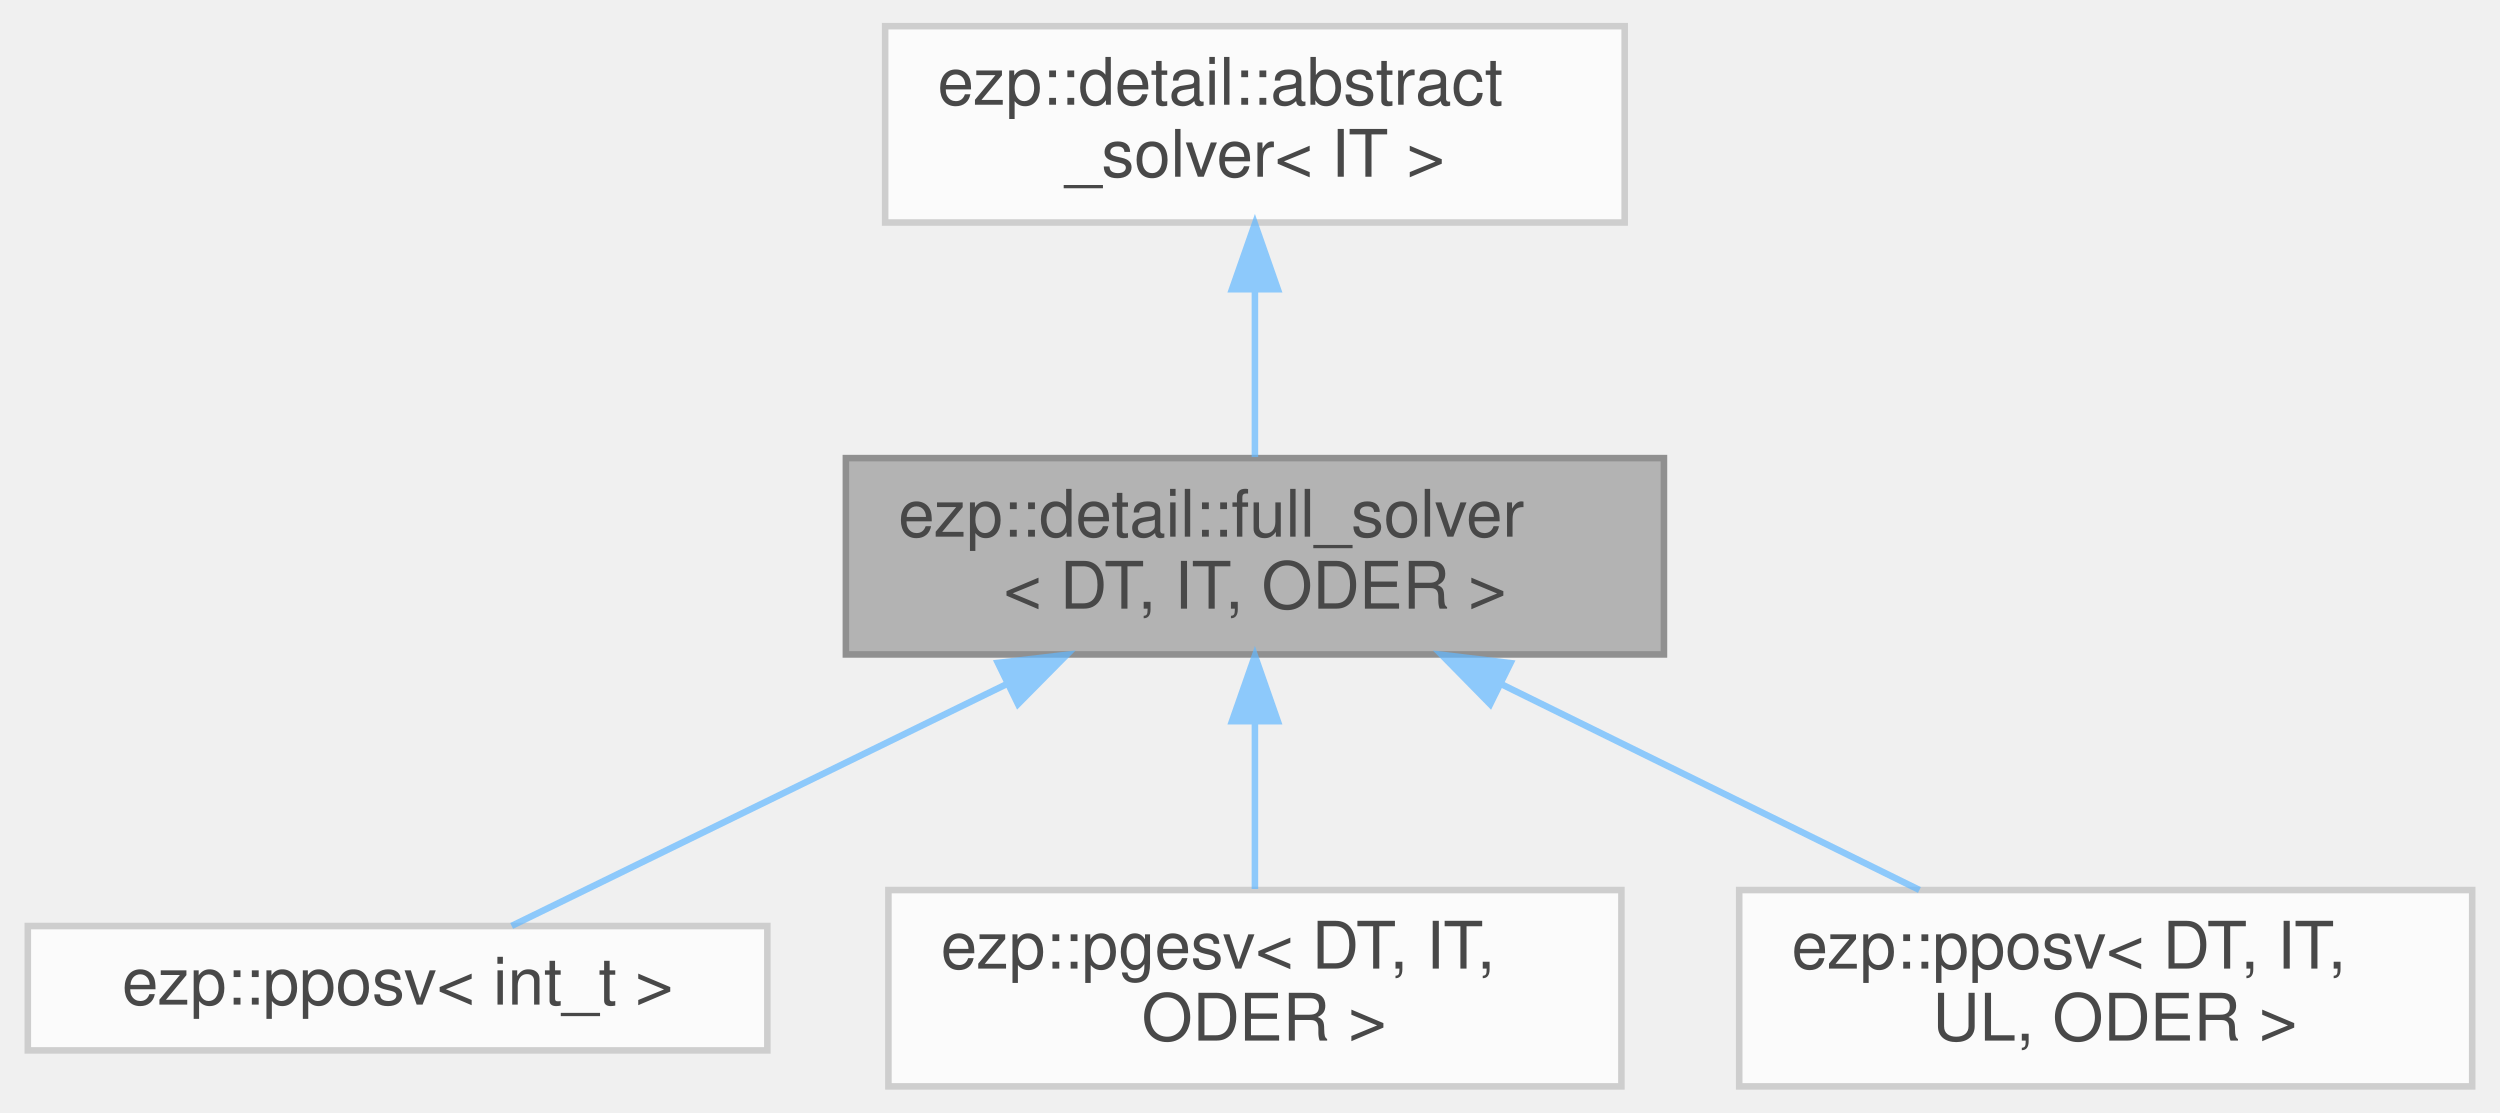
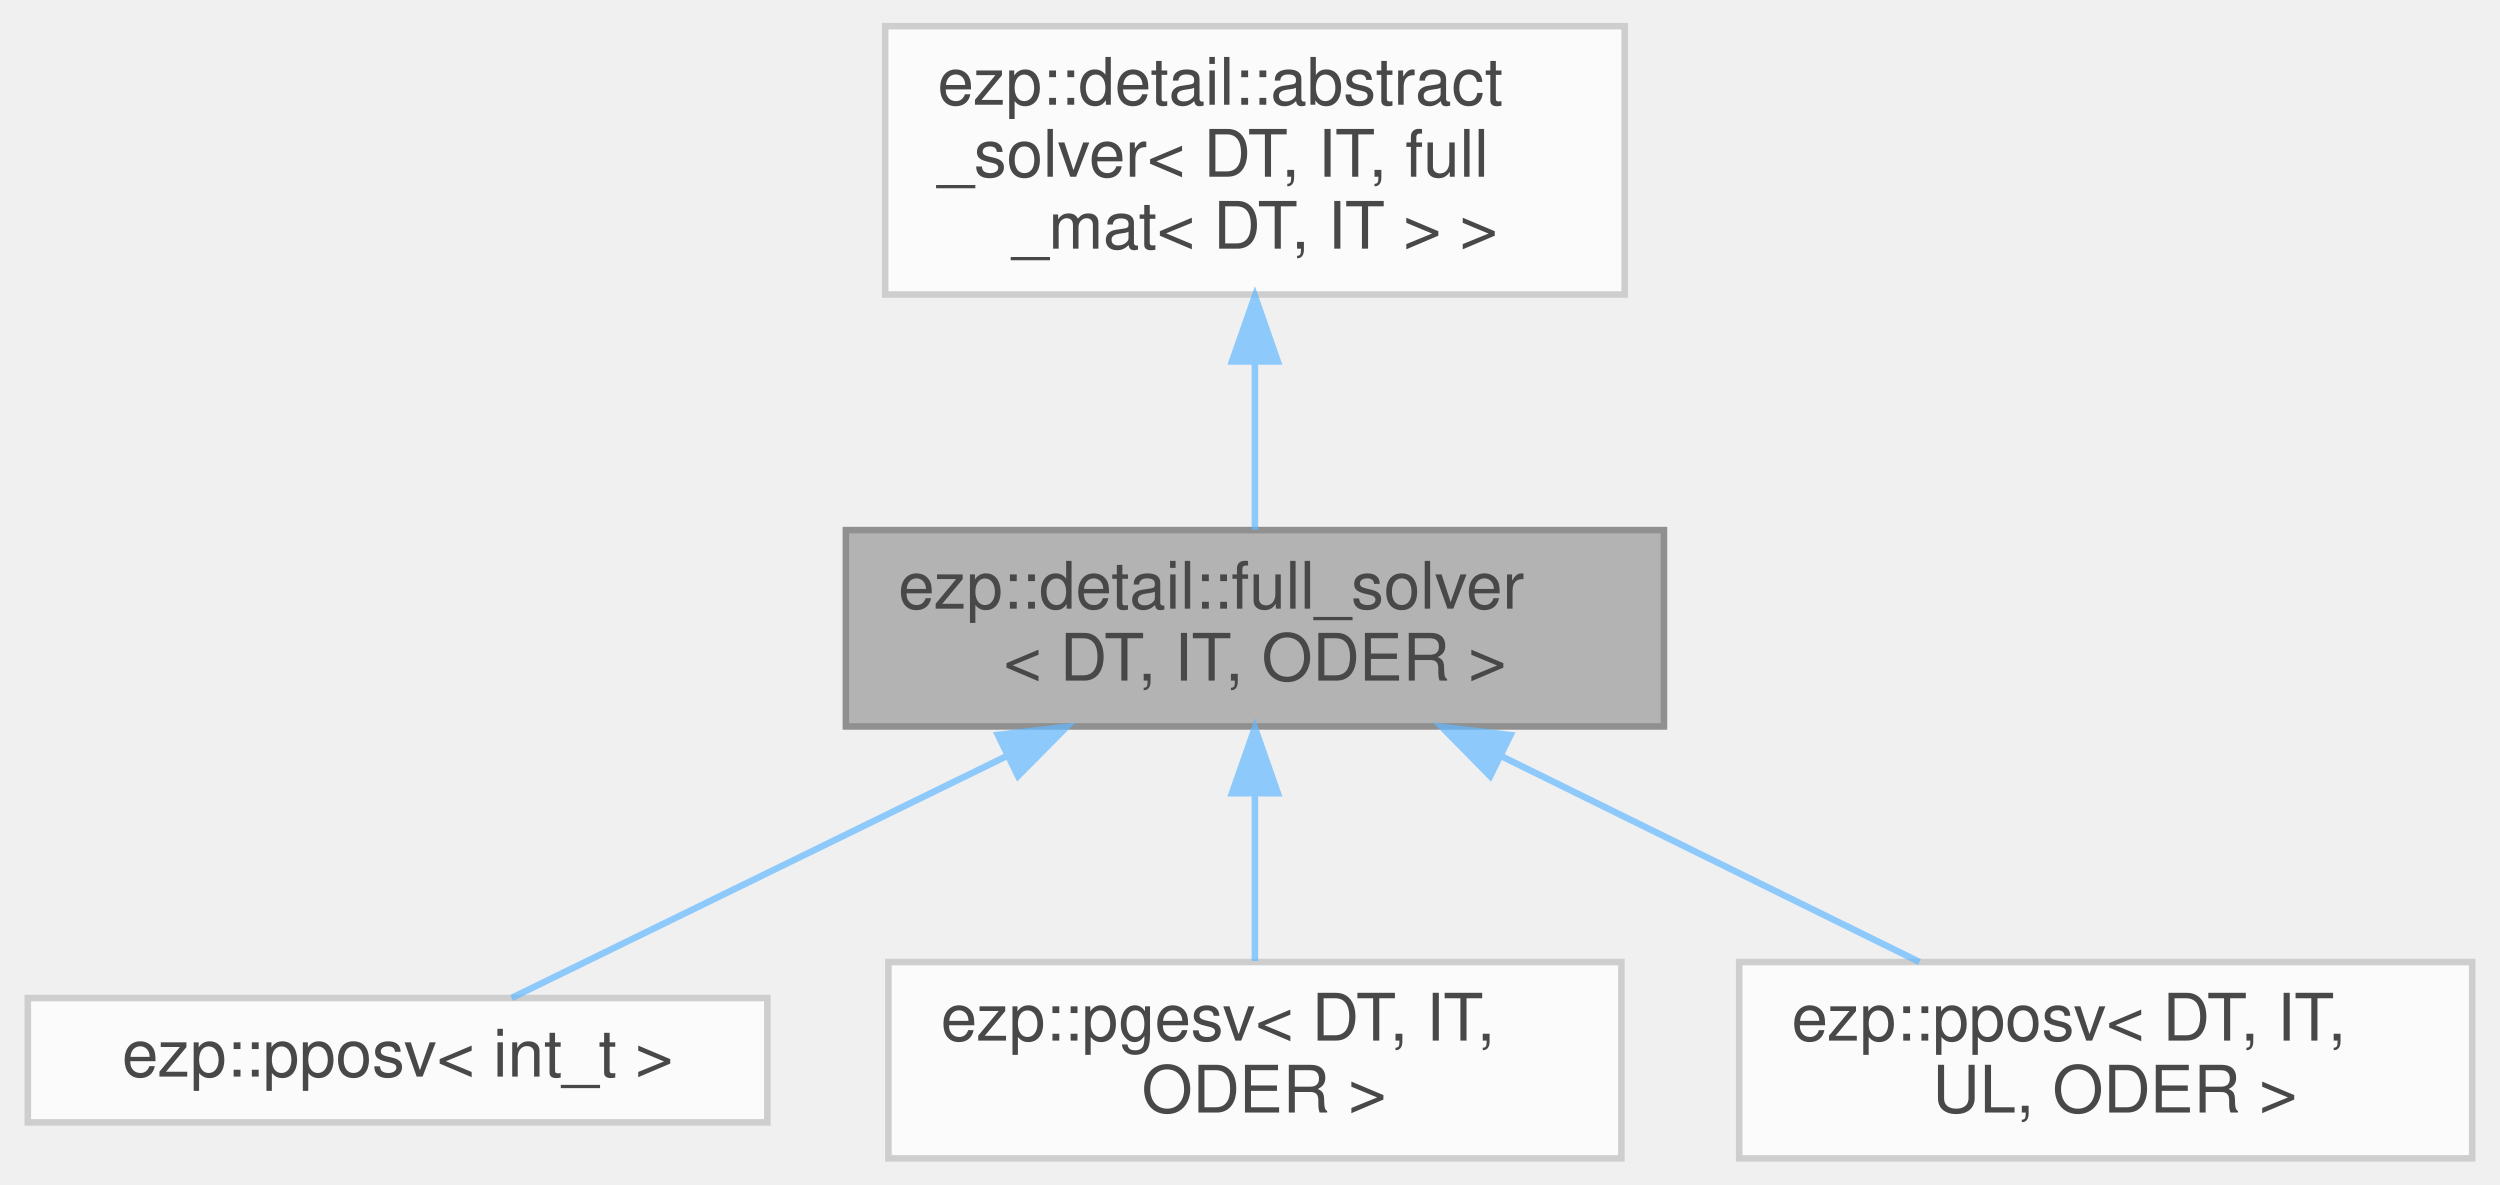
- <svg xmlns="http://www.w3.org/2000/svg" xmlns:xlink="http://www.w3.org/1999/xlink" width="382pt" height="170pt" viewBox="0.00 0.00 381.50 170.00">
+ <svg xmlns="http://www.w3.org/2000/svg" xmlns:xlink="http://www.w3.org/1999/xlink" width="382pt" height="181pt" viewBox="0.00 0.00 381.50 181.00">
  <svg id="main" version="1.1" xml:space="preserve">
    <style type="text/css">
.node, .edge {opacity: 0.7;}
.node.selected, .edge.selected {opacity: 1;}
.edge:hover path { stroke: red; }
.edge:hover polygon { stroke: red; fill: red; }
</style>
    <svg id="graph" class="graph">
-       <g id="graph0" class="graph" transform="scale(1 1) rotate(0) translate(4 166)">
+       <g id="graph0" class="graph" transform="scale(1 1) rotate(0) translate(4 177)">
        <g id="Node000001" class="node">
          <g id="a_Node000001">
            <a xlink:title=" ">
              <polygon fill="#999999" stroke="#666666" points="250,-96 125,-96 125,-66 250,-66 250,-96" />
              <text text-anchor="start" x="133" y="-84" font-family="Helvetica,sans-Serif" font-size="10.00">ezp::detail::full_solver</text>
              <text text-anchor="middle" x="187.5" y="-73" font-family="Helvetica,sans-Serif" font-size="10.00">&lt; DT, IT, ODER &gt;</text>
            </a>
          </g>
        </g>
        <g id="Node000003" class="node">
          <g id="a_Node000003">
            <a xlink:href="../../de/d12/classezp_1_1pposv.html" target="_top" xlink:title=" ">
              <polygon fill="white" stroke="#bfbfbf" points="113,-24.5 0,-24.5 0,-5.5 113,-5.5 113,-24.5" />
              <text text-anchor="middle" x="56.5" y="-12.5" font-family="Helvetica,sans-Serif" font-size="10.00">ezp::pposv&lt; int_t &gt;</text>
            </a>
          </g>
        </g>
        <g id="edge2_Node000001_Node000003" class="edge">
          <g id="a_edge2_Node000001_Node000003">
            <a xlink:title=" ">
              <path fill="none" stroke="#63b8ff" d="M149.55,-61.46C124.6,-49.27 93.14,-33.9 73.93,-24.52" />
              <polygon fill="#63b8ff" stroke="#63b8ff" points="148.23,-64.71 158.75,-65.95 151.3,-58.42 148.23,-64.71" />
            </a>
          </g>
        </g>
        <g id="Node000004" class="node">
          <g id="a_Node000004">
            <a xlink:href="../../d5/d48/classezp_1_1pgesv.html" target="_top" xlink:title=" ">
              <polygon fill="white" stroke="#bfbfbf" points="243.5,-30 131.5,-30 131.5,0 243.5,0 243.5,-30" />
              <text text-anchor="start" x="139.5" y="-18" font-family="Helvetica,sans-Serif" font-size="10.00">ezp::pgesv&lt; DT, IT,</text>
              <text text-anchor="middle" x="187.5" y="-7" font-family="Helvetica,sans-Serif" font-size="10.00"> ODER &gt;</text>
            </a>
          </g>
        </g>
        <g id="edge3_Node000001_Node000004" class="edge">
          <g id="a_edge3_Node000001_Node000004">
            <a xlink:title=" ">
              <path fill="none" stroke="#63b8ff" d="M187.5,-55.54C187.5,-46.96 187.5,-37.61 187.5,-30.16" />
              <polygon fill="#63b8ff" stroke="#63b8ff" points="184,-55.8 187.5,-65.8 191,-55.8 184,-55.8" />
            </a>
          </g>
        </g>
        <g id="Node000005" class="node">
          <g id="a_Node000005">
            <a xlink:href="../../de/d12/classezp_1_1pposv.html" target="_top" xlink:title=" ">
              <polygon fill="white" stroke="#bfbfbf" points="373.5,-30 261.5,-30 261.5,0 373.5,0 373.5,-30" />
              <text text-anchor="start" x="269.5" y="-18" font-family="Helvetica,sans-Serif" font-size="10.00">ezp::pposv&lt; DT, IT,</text>
              <text text-anchor="middle" x="317.5" y="-7" font-family="Helvetica,sans-Serif" font-size="10.00"> UL, ODER &gt;</text>
            </a>
          </g>
        </g>
        <g id="edge4_Node000001_Node000005" class="edge">
          <g id="a_edge4_Node000001_Node000005">
            <a xlink:title=" ">
              <path fill="none" stroke="#63b8ff" d="M225.05,-61.51C245.45,-51.47 270.26,-39.26 289.04,-30.01" />
              <polygon fill="#63b8ff" stroke="#63b8ff" points="223.45,-58.4 216.03,-65.95 226.55,-64.68 223.45,-58.4" />
            </a>
          </g>
        </g>
        <g id="Node000002" class="node">
          <g id="a_Node000002">
            <a xlink:href="../../d0/df0/classezp_1_1detail_1_1abstract__solver.html" target="_top" xlink:title=" ">
-               <polygon fill="white" stroke="#bfbfbf" points="244,-162 131,-162 131,-132 244,-132 244,-162" />
-               <text text-anchor="start" x="139" y="-150" font-family="Helvetica,sans-Serif" font-size="10.00">ezp::detail::abstract</text>
-               <text text-anchor="middle" x="187.5" y="-139" font-family="Helvetica,sans-Serif" font-size="10.00">_solver&lt; IT &gt;</text>
+               <polygon fill="white" stroke="#bfbfbf" points="244,-173 131,-173 131,-132 244,-132 244,-173" />
+               <text text-anchor="start" x="139" y="-161" font-family="Helvetica,sans-Serif" font-size="10.00">ezp::detail::abstract</text>
+               <text text-anchor="start" x="139" y="-150" font-family="Helvetica,sans-Serif" font-size="10.00">_solver&lt; DT, IT, full</text>
+               <text text-anchor="middle" x="187.5" y="-139" font-family="Helvetica,sans-Serif" font-size="10.00">_mat&lt; DT, IT &gt; &gt;</text>
            </a>
          </g>
        </g>
        <g id="edge1_Node000001_Node000002" class="edge">
          <g id="a_edge1_Node000001_Node000002">
            <a xlink:title=" ">
-               <path fill="none" stroke="#63b8ff" d="M187.5,-121.54C187.5,-112.96 187.5,-103.61 187.5,-96.16" />
-               <polygon fill="#63b8ff" stroke="#63b8ff" points="184,-121.8 187.5,-131.8 191,-121.8 184,-121.8" />
+               <path fill="none" stroke="#63b8ff" d="M187.5,-121.66C187.5,-112.76 187.5,-103.42 187.5,-96.04" />
+               <polygon fill="#63b8ff" stroke="#63b8ff" points="184,-121.77 187.5,-131.77 191,-121.77 184,-121.77" />
            </a>
          </g>
        </g>
      </g>
    </svg>
  </svg>
  <style type="text/css">

[data-mouse-over-selected='false'] { opacity: 0.7; }
[data-mouse-over-selected='true']  { opacity: 1.0; }

</style>
</svg>
